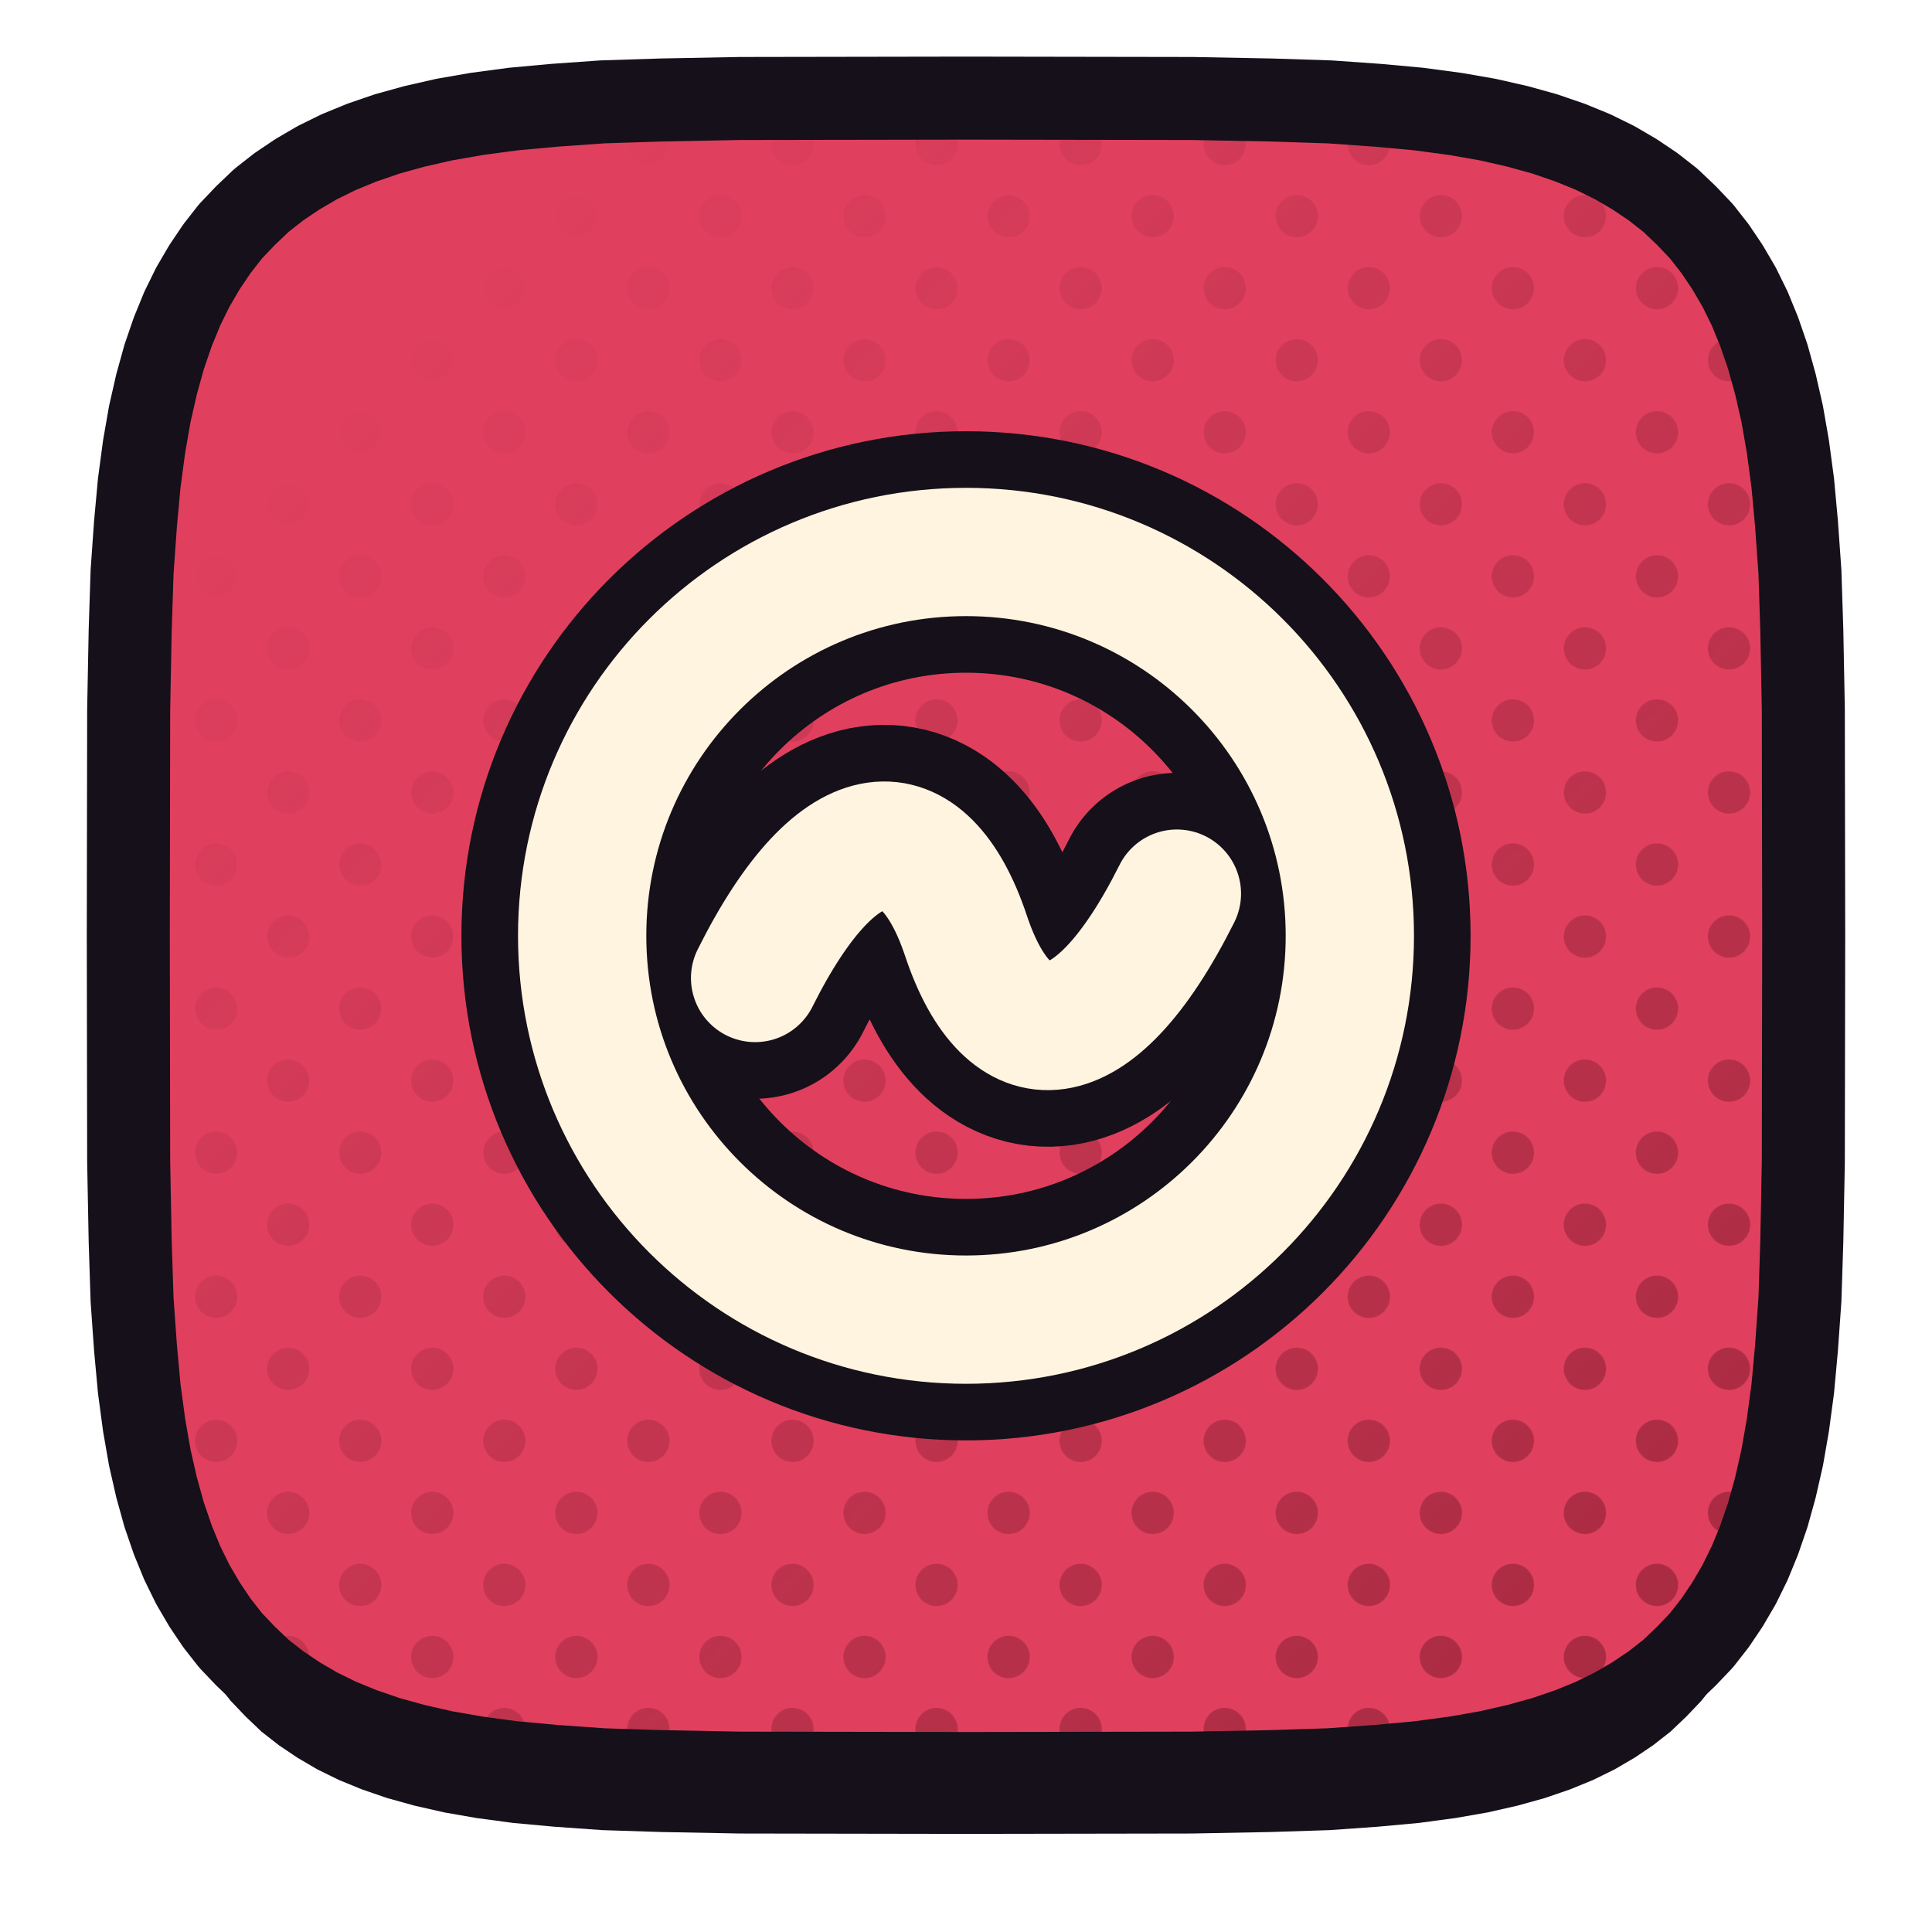
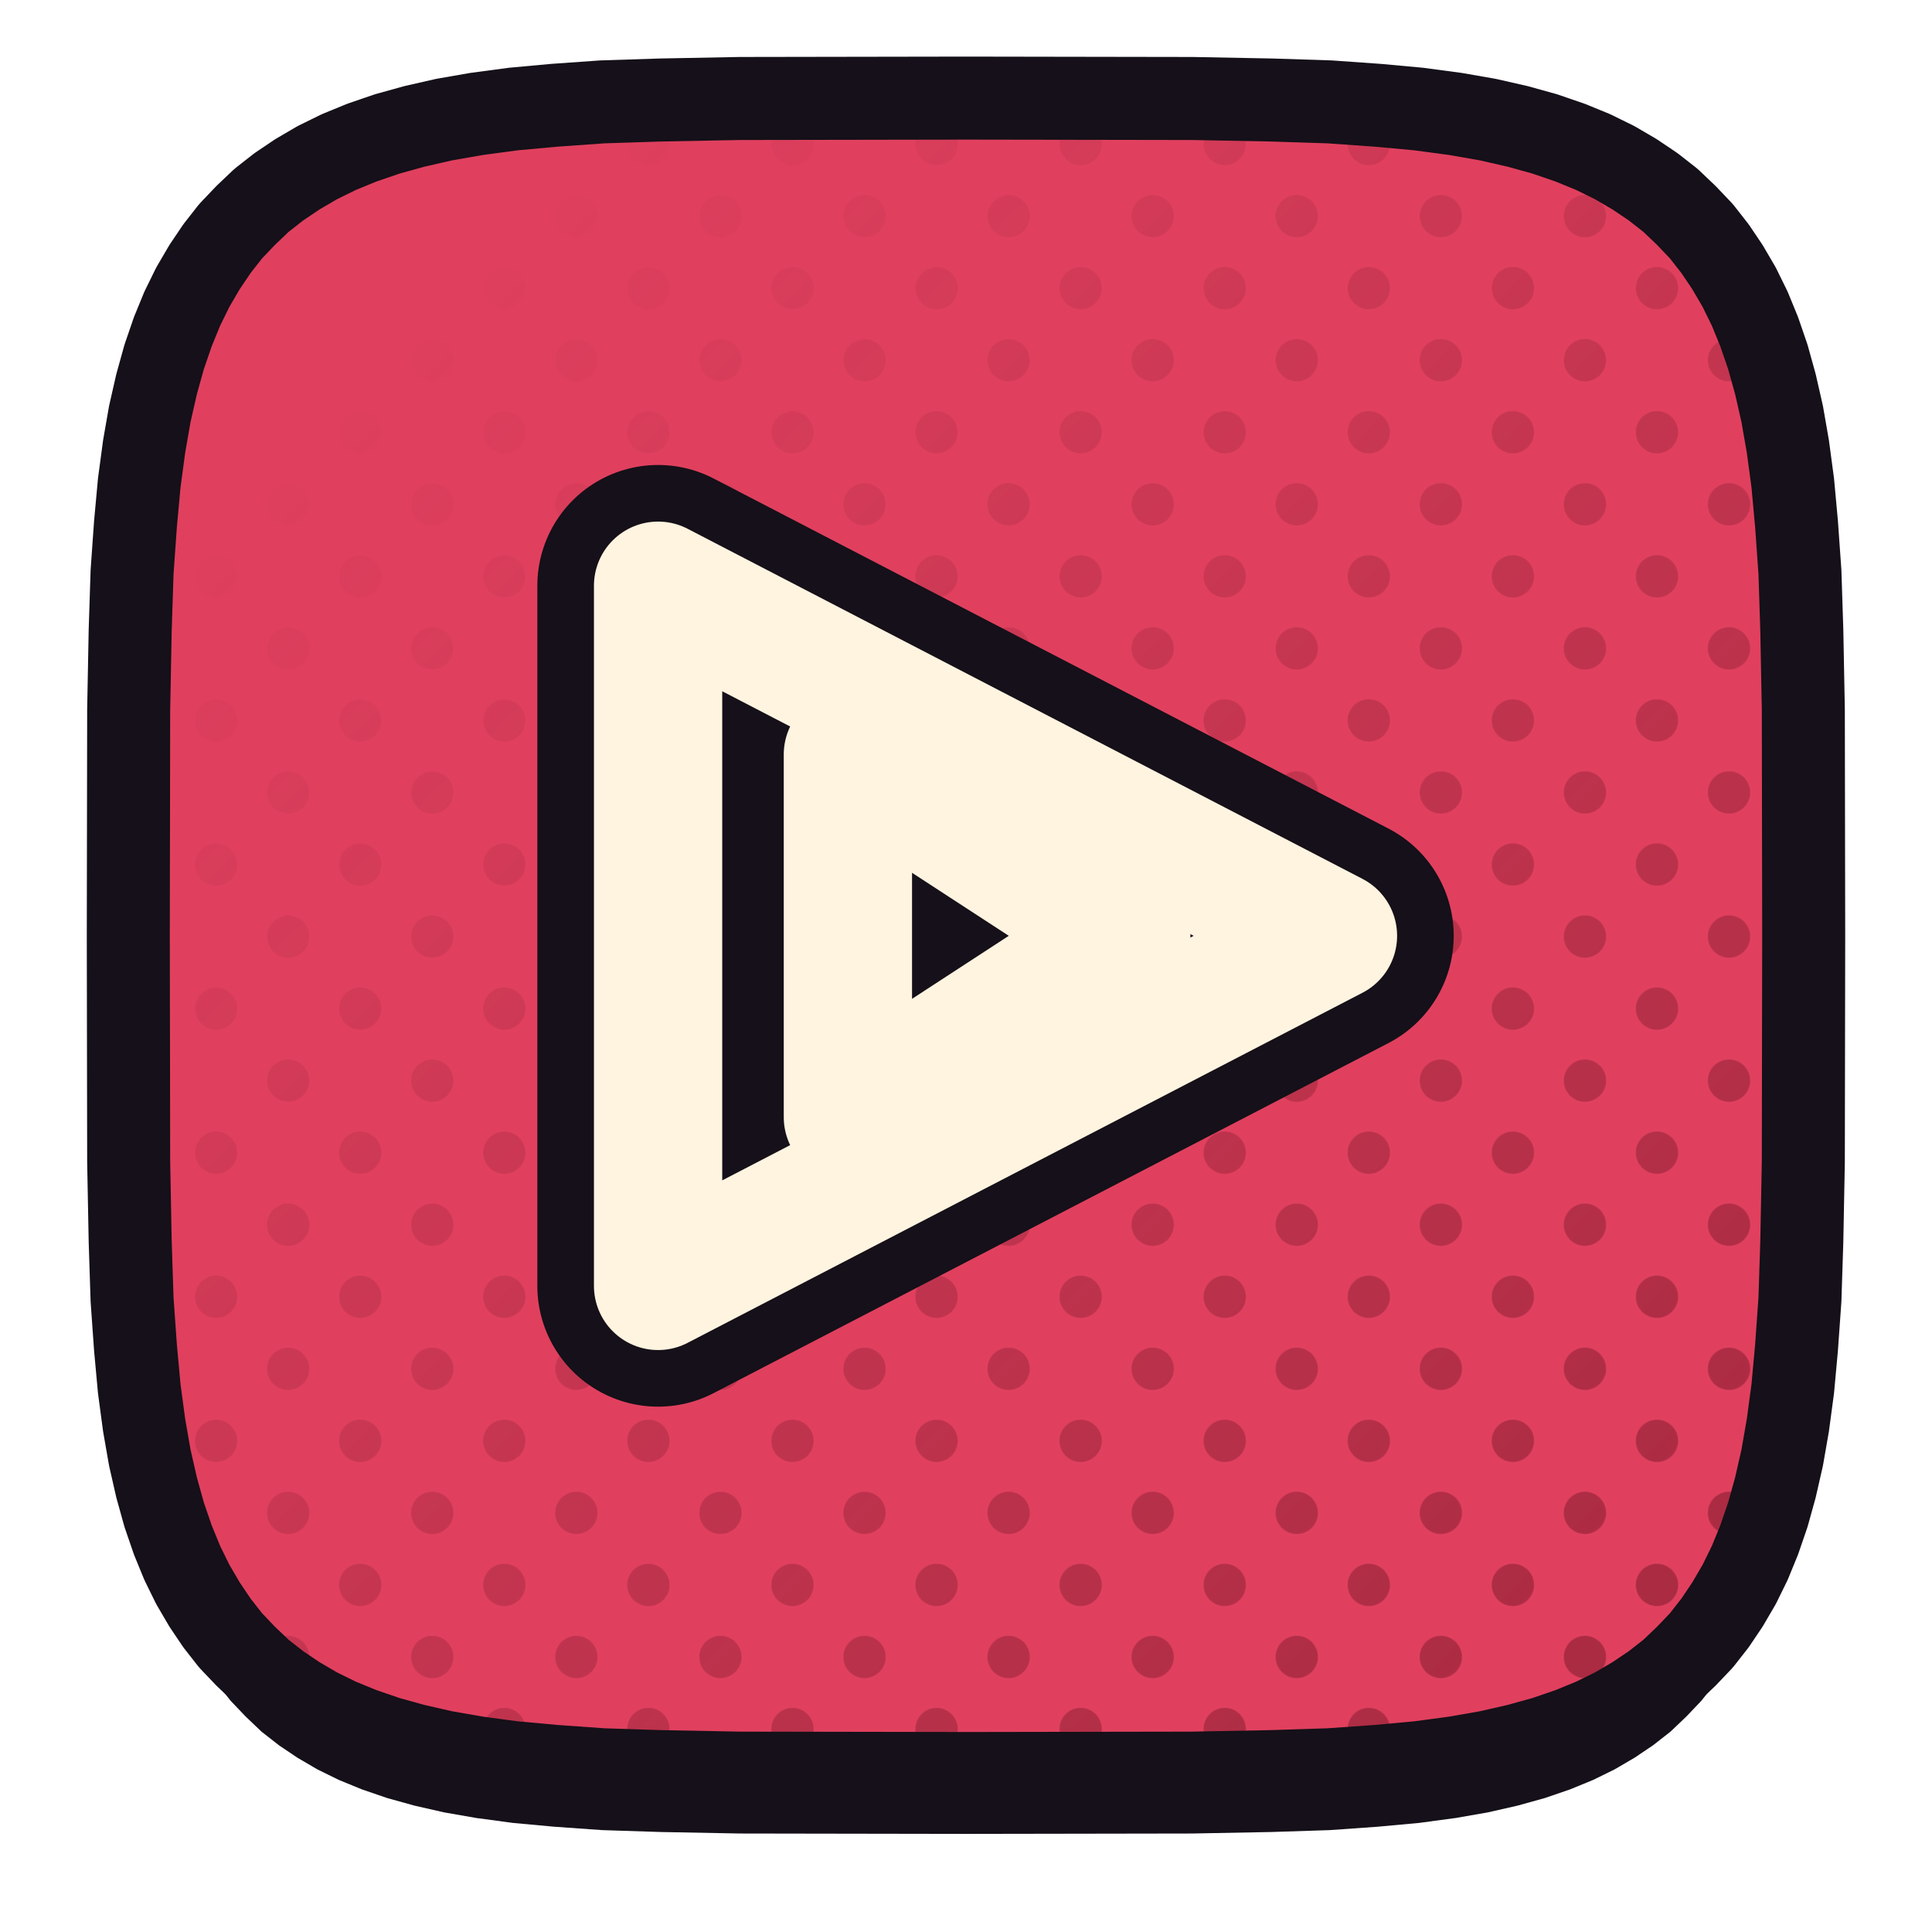
<svg xmlns="http://www.w3.org/2000/svg" xmlns:xlink="http://www.w3.org/1999/xlink" viewBox="0 0 512 512" width="512" height="512">
  <defs>
-     <path id="fnuvio" d="M 478.0,248.0 L 477.9,307.9 L 477.5,328.9 L 477.0,344.4 L 476.1,357.1 L 475.1,368.0 L 473.8,377.7 L 472.3,386.3 L 470.5,394.2 L 468.5,401.4 L 466.2,408.1 L 463.7,414.2 L 460.9,419.9 L 457.8,425.2 L 454.5,430.1 L 450.9,434.7 L 446.9,438.9 L 442.7,442.9 L 438.1,446.5 L 433.2,449.8 L 427.9,452.9 L 422.2,455.7 L 416.1,458.2 L 409.4,460.5 L 402.2,462.5 L 394.3,464.3 L 385.7,465.8 L 376.0,467.1 L 365.1,468.1 L 352.4,469.0 L 336.9,469.5 L 315.9,469.9 L 256.0,470.0 L 196.1,469.9 L 175.1,469.5 L 159.6,469.0 L 146.9,468.1 L 136.0,467.1 L 126.3,465.8 L 117.7,464.3 L 109.8,462.5 L 102.6,460.5 L 95.9,458.2 L 89.8,455.7 L 84.1,452.9 L 78.8,449.8 L 73.9,446.5 L 69.3,442.9 L 65.1,438.9 L 61.1,434.7 L 57.5,430.1 L 54.2,425.2 L 51.1,419.9 L 48.3,414.2 L 45.8,408.1 L 43.5,401.4 L 41.5,394.2 L 39.7,386.3 L 38.2,377.7 L 36.9,368.0 L 35.9,357.1 L 35.0,344.4 L 34.5,328.9 L 34.1,307.9 L 34.0,248.0 L 34.1,188.1 L 34.5,167.1 L 35.0,151.6 L 35.9,138.9 L 36.9,128.0 L 38.2,118.3 L 39.7,109.7 L 41.5,101.8 L 43.5,94.6 L 45.8,87.9 L 48.3,81.8 L 51.1,76.1 L 54.2,70.8 L 57.5,65.9 L 61.1,61.3 L 65.1,57.1 L 69.3,53.1 L 73.9,49.5 L 78.8,46.2 L 84.1,43.1 L 89.8,40.3 L 95.9,37.8 L 102.6,35.5 L 109.8,33.5 L 117.7,31.7 L 126.3,30.2 L 136.0,28.9 L 146.9,27.9 L 159.6,27.0 L 175.1,26.5 L 196.1,26.1 L 256.0,26.0 L 315.9,26.1 L 336.9,26.5 L 352.4,27.0 L 365.1,27.9 L 376.0,28.9 L 385.7,30.2 L 394.3,31.7 L 402.2,33.5 L 409.4,35.5 L 416.1,37.8 L 422.2,40.3 L 427.9,43.1 L 433.2,46.2 L 438.1,49.5 L 442.7,53.1 L 446.9,57.1 L 450.9,61.3 L 454.5,65.9 L 457.8,70.8 L 460.9,76.1 L 463.7,81.8 L 466.2,87.9 L 468.5,94.6 L 470.5,101.8 L 472.3,109.7 L 473.8,118.3 L 475.1,128.0 L 476.1,138.9 L 477.0,151.6 L 477.5,167.1 L 477.9,188.1 Z" />
-     <clipPath id="cpnuvio">
-       <use href="#fnuvio" xlink:href="#fnuvio" />
+     <path id="fi" d="M 478.0,248.0 L 477.9,307.9 L 477.5,328.9 L 477.0,344.4 L 476.1,357.1 L 475.1,368.0 L 473.8,377.7 L 472.3,386.3 L 470.5,394.2 L 468.5,401.4 L 466.2,408.1 L 463.7,414.2 L 460.9,419.9 L 457.8,425.2 L 454.5,430.1 L 450.9,434.7 L 446.9,438.9 L 442.7,442.9 L 438.1,446.5 L 433.2,449.8 L 427.9,452.9 L 422.2,455.7 L 416.1,458.2 L 409.4,460.5 L 402.2,462.5 L 394.3,464.3 L 385.7,465.8 L 376.0,467.1 L 365.1,468.1 L 352.4,469.0 L 336.9,469.5 L 315.9,469.9 L 256.0,470.0 L 196.1,469.9 L 175.1,469.5 L 159.6,469.0 L 146.9,468.1 L 136.0,467.1 L 126.3,465.8 L 117.7,464.3 L 109.8,462.5 L 102.6,460.5 L 95.9,458.2 L 89.8,455.7 L 84.1,452.9 L 78.8,449.8 L 73.9,446.5 L 69.3,442.9 L 65.1,438.9 L 61.1,434.7 L 57.5,430.1 L 54.2,425.2 L 51.1,419.9 L 48.3,414.2 L 45.8,408.1 L 43.5,401.4 L 41.5,394.2 L 39.7,386.3 L 38.2,377.7 L 36.9,368.0 L 35.9,357.1 L 35.0,344.4 L 34.5,328.9 L 34.1,307.9 L 34.0,248.0 L 34.1,188.1 L 34.5,167.1 L 35.0,151.6 L 35.9,138.9 L 36.9,128.0 L 38.2,118.3 L 39.7,109.7 L 41.5,101.8 L 43.5,94.6 L 45.8,87.9 L 48.3,81.8 L 51.1,76.1 L 54.2,70.8 L 57.5,65.9 L 61.1,61.3 L 65.1,57.1 L 69.3,53.1 L 73.9,49.5 L 78.8,46.2 L 84.1,43.1 L 89.8,40.3 L 95.9,37.8 L 102.6,35.5 L 109.8,33.5 L 117.7,31.7 L 126.3,30.2 L 136.0,28.9 L 146.9,27.9 L 159.6,27.0 L 175.1,26.5 L 196.1,26.1 L 256.0,26.0 L 315.9,26.1 L 336.9,26.5 L 352.4,27.0 L 365.1,27.9 L 376.0,28.9 L 385.7,30.2 L 394.3,31.7 L 402.2,33.5 L 409.4,35.5 L 416.1,37.8 L 422.2,40.3 L 427.9,43.1 L 433.2,46.2 L 438.1,49.5 L 442.7,53.1 L 446.9,57.1 L 450.9,61.3 L 454.5,65.9 L 457.8,70.8 L 460.9,76.1 L 463.7,81.8 L 466.2,87.9 L 468.5,94.6 L 470.5,101.8 L 472.3,109.7 L 473.8,118.3 L 475.1,128.0 L 476.1,138.9 L 477.0,151.6 L 477.5,167.1 L 477.9,188.1 Z" />
+     <clipPath id="cpi">
+       <use href="#fi" xlink:href="#fi" />
    </clipPath>
-     <pattern id="htnuvio" width="27.0" height="27.0" patternUnits="userSpaceOnUse" patternTransform="rotate(45)">
+     <pattern id="hti" width="27.0" height="27.0" patternUnits="userSpaceOnUse" patternTransform="rotate(45)">
      <circle cx="13.50" cy="13.50" r="5.6" fill="#9D263C" />
    </pattern>
-     <linearGradient id="hgnuvio" x1="0" y1="0" x2="1" y2="1">
+     <linearGradient id="hgi" x1="0" y1="0" x2="1" y2="1">
      <stop offset="0.18" stop-color="#000000" />
      <stop offset="0.62" stop-color="#8A8A8A" />
      <stop offset="1" stop-color="#FFFFFF" />
    </linearGradient>
-     <mask id="hmnuvio">
-       <rect x="0" y="0" width="512" height="512" fill="url(#hgnuvio)" />
+     <mask id="hmi">
+       <rect x="0" y="0" width="512" height="512" fill="url(#hgi)" />
    </mask>
  </defs>
-   <use href="#fnuvio" xlink:href="#fnuvio" fill="#151019" transform="translate(0,16)" />
-   <use href="#fnuvio" xlink:href="#fnuvio" fill="#E0405E" />
-   <g clip-path="url(#cpnuvio)">
-     <rect width="512" height="512" fill="url(#htnuvio)" mask="url(#hmnuvio)" />
+   <use href="#fi" xlink:href="#fi" fill="#151019" transform="translate(0,16)" />
+   <use href="#fi" xlink:href="#fi" fill="#E0405E" />
+   <g clip-path="url(#cpi)">
+     <rect width="512" height="512" fill="url(#hti)" mask="url(#hmi)" />
  </g>
-   <use href="#fnuvio" xlink:href="#fnuvio" fill="none" stroke="#151019" stroke-width="22" stroke-linejoin="round" />
+   <use href="#fi" xlink:href="#fi" fill="none" stroke="#151019" stroke-width="22" stroke-linejoin="round" />
  <g transform="translate(256.0,248.0)">
    <g transform="scale(0.5589) translate(-256.00,-256.00)">
-       <circle cx="256" cy="256" r="182" fill="none" stroke="#151019" stroke-width="114.51" stroke-linecap="round" stroke-linejoin="round" />
-       <path d="M 156 276 C 196 196 236 196 256 256 C 276 316 316 316 356 236" fill="none" stroke="#151019" stroke-width="114.51" stroke-linecap="round" stroke-linejoin="round" />
-       <circle cx="256" cy="256" r="182" fill="none" stroke="#FFF4E0" stroke-width="60.83" stroke-linecap="round" stroke-linejoin="round" />
-       <path d="M 156 276 C 196 196 236 196 256 256 C 276 316 316 316 356 236" fill="none" stroke="#FFF4E0" stroke-width="60.83" stroke-linecap="round" stroke-linejoin="round" />
+       <path d="M 110 90 L 430 256 L 110 422 Z" fill="none" stroke="#151019" stroke-width="114.51" stroke-linecap="round" stroke-linejoin="round" />
+       <path d="M 200 170 L 200 342 L 332 256 Z" fill="none" stroke="#151019" stroke-width="114.51" stroke-linecap="round" stroke-linejoin="round" />
+       <path d="M 110 90 L 430 256 L 110 422 Z" fill="none" stroke="#FFF4E0" stroke-width="60.83" stroke-linecap="round" stroke-linejoin="round" />
+       <path d="M 200 170 L 200 342 L 332 256 Z" fill="none" stroke="#FFF4E0" stroke-width="60.83" stroke-linecap="round" stroke-linejoin="round" />
    </g>
  </g>
</svg>
